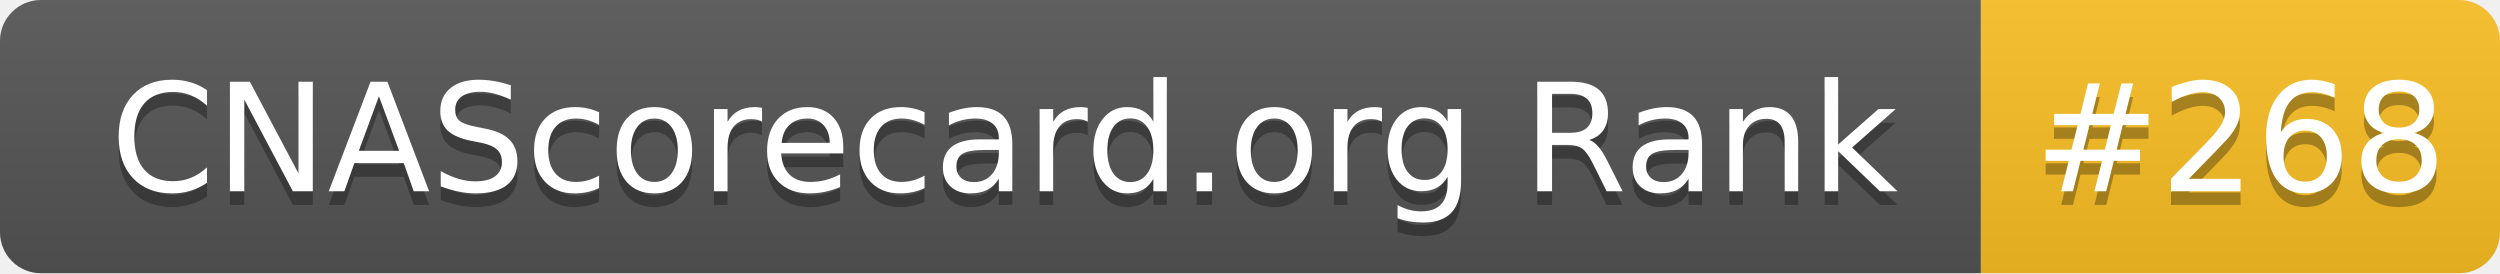
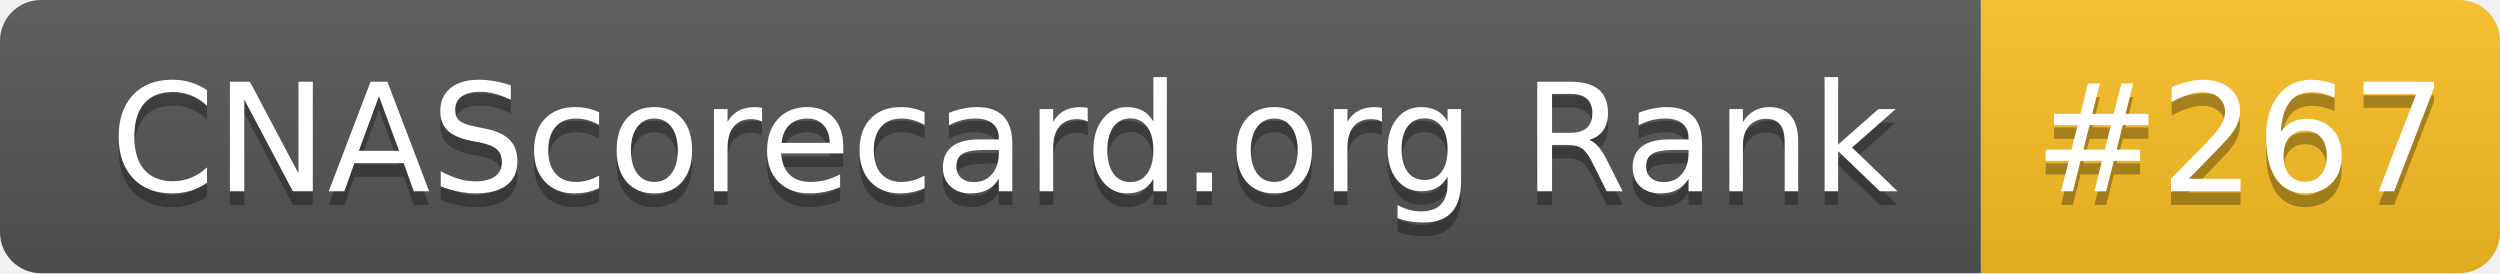
- <svg xmlns="http://www.w3.org/2000/svg" width="183" height="20" role="img" aria-label="CNAScorecard.org Rank: #268">
+ <svg xmlns="http://www.w3.org/2000/svg" width="183" height="20" role="img" aria-label="CNAScorecard.org Rank: #267">
  <linearGradient id="s" x2="0" y2="100%">
    <stop offset="0" stop-color="#bbb" stop-opacity=".1" />
    <stop offset="1" stop-opacity=".1" />
  </linearGradient>
  <clipPath id="r">
    <rect width="183" height="20" rx="3" fill="#fff" />
  </clipPath>
  <g clip-path="url(#r)">
    <rect width="145" height="20" fill="#555" />
    <rect x="145" width="38" height="20" fill="#FBBF24" />
    <rect width="183" height="20" fill="url(#s)" />
  </g>
  <g fill="#fff" text-anchor="middle" font-family="Verdana,Geneva,DejaVu Sans,sans-serif" text-rendering="geometricPrecision" font-size="110">
    <text aria-hidden="true" x="735" y="150" fill="#010101" fill-opacity=".3" transform="scale(.1)" textLength="1350">CNAScorecard.org Rank</text>
    <text x="735" y="140" transform="scale(.1)" fill="#fff" textLength="1350">CNAScorecard.org Rank</text>
-     <text aria-hidden="true" x="1640" y="150" fill="#010101" fill-opacity=".3" transform="scale(.1)" textLength="280">#268</text>
-     <text x="1640" y="140" transform="scale(.1)" fill="#fff" textLength="280">#268</text>
+     <text aria-hidden="true" x="1640" y="150" fill="#010101" fill-opacity=".3" transform="scale(.1)" textLength="280">#267</text>
+     <text x="1640" y="140" transform="scale(.1)" fill="#fff" textLength="280">#267</text>
  </g>
</svg>
